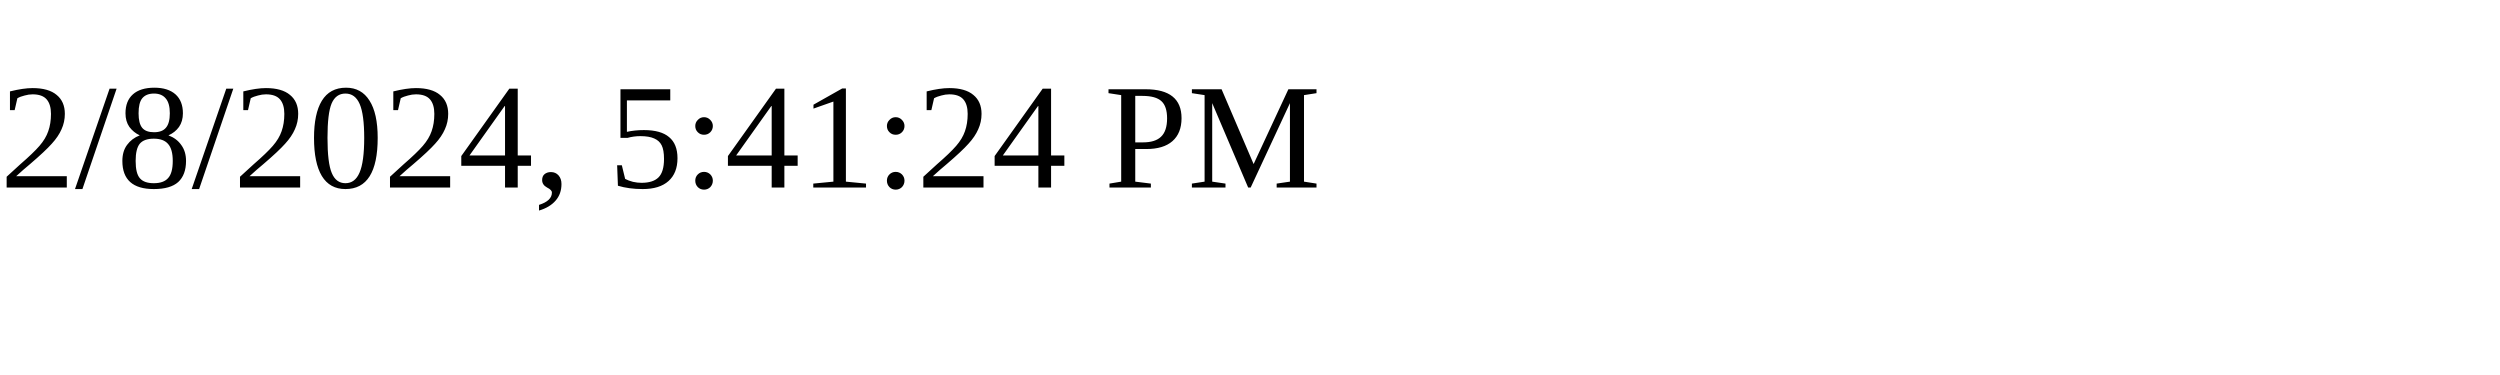
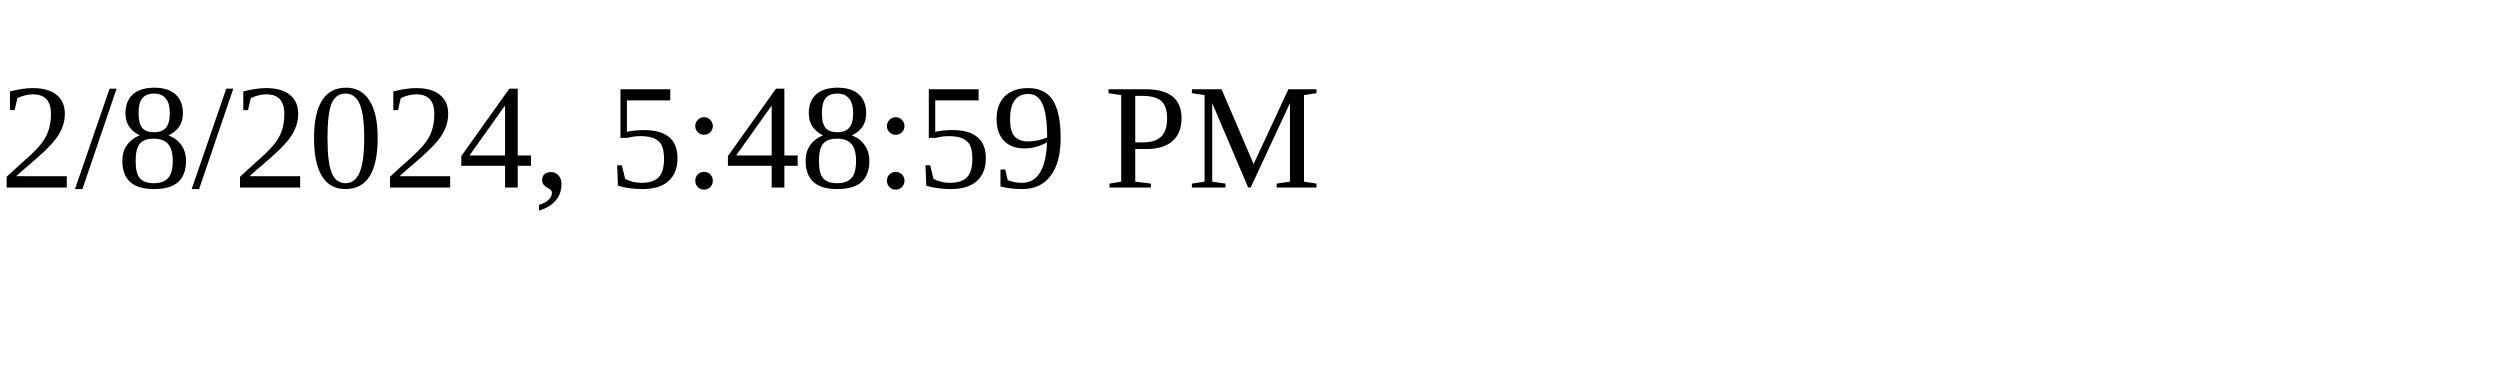
<svg xmlns="http://www.w3.org/2000/svg" height="30" width="200">
-   <text x="0" y="15">2/8/2024, 5:41:24 PM</text>
+   <text x="0" y="15">2/8/2024, 5:48:59 PM</text>
</svg>
